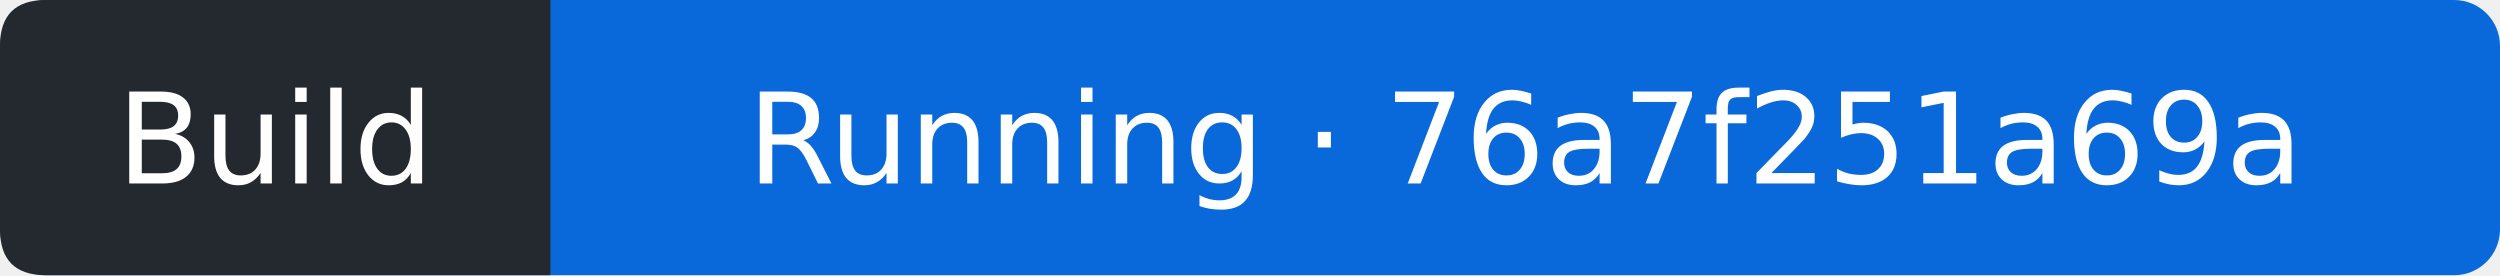
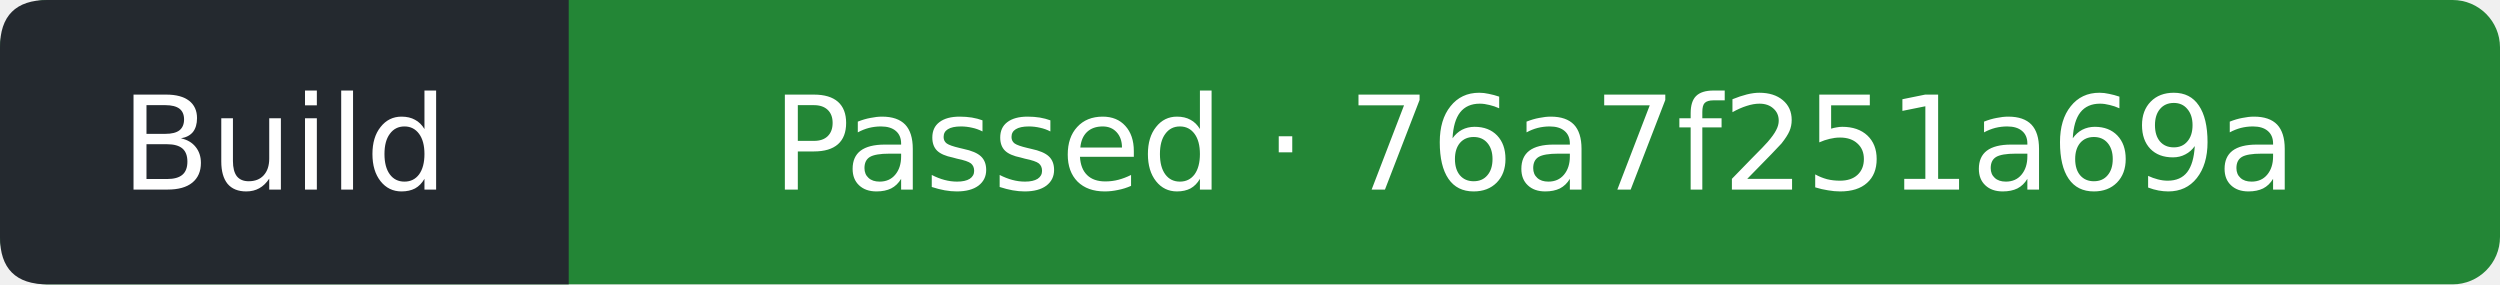
- <svg xmlns="http://www.w3.org/2000/svg" width="218" height="24" viewBox="0 0 218 24" role="img" aria-label="Build: Running; covered commit 76a7f251a69a42424898118d22ad46ac51083f31; observed 2026-10-12T08:53:18Z">
-   <rect width="218" height="24" rx="4" fill="#0969da" />
+ <svg xmlns="http://www.w3.org/2000/svg" width="211" height="24" viewBox="0 0 211 24" role="img" aria-label="Build: Passed; covered commit 76a7f251a69a42424898118d22ad46ac51083f31; observed 2026-10-12T08:53:55Z">
+   <rect width="211" height="24" rx="4" fill="#238636" />
  <path d="M4 0H48V24H4Q0 24 0 20V4Q0 0 4 0" fill="#24292f" />
  <g fill="#fff" text-anchor="middle" font-family="Verdana,DejaVu Sans,sans-serif" font-size="11">
    <text x="24" y="16">Build</text>
-     <text x="133" y="16">Running · 76a7f251a69a</text>
+     <text x="129.5" y="16">Passed · 76a7f251a69a</text>
  </g>
</svg>
